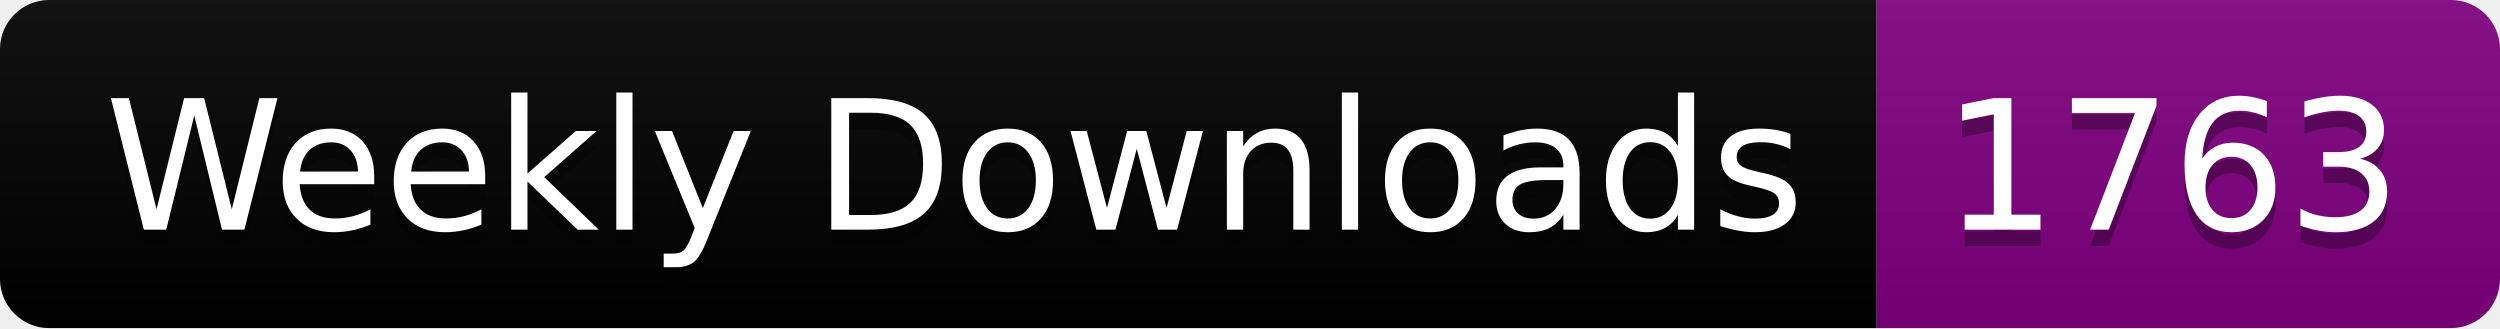
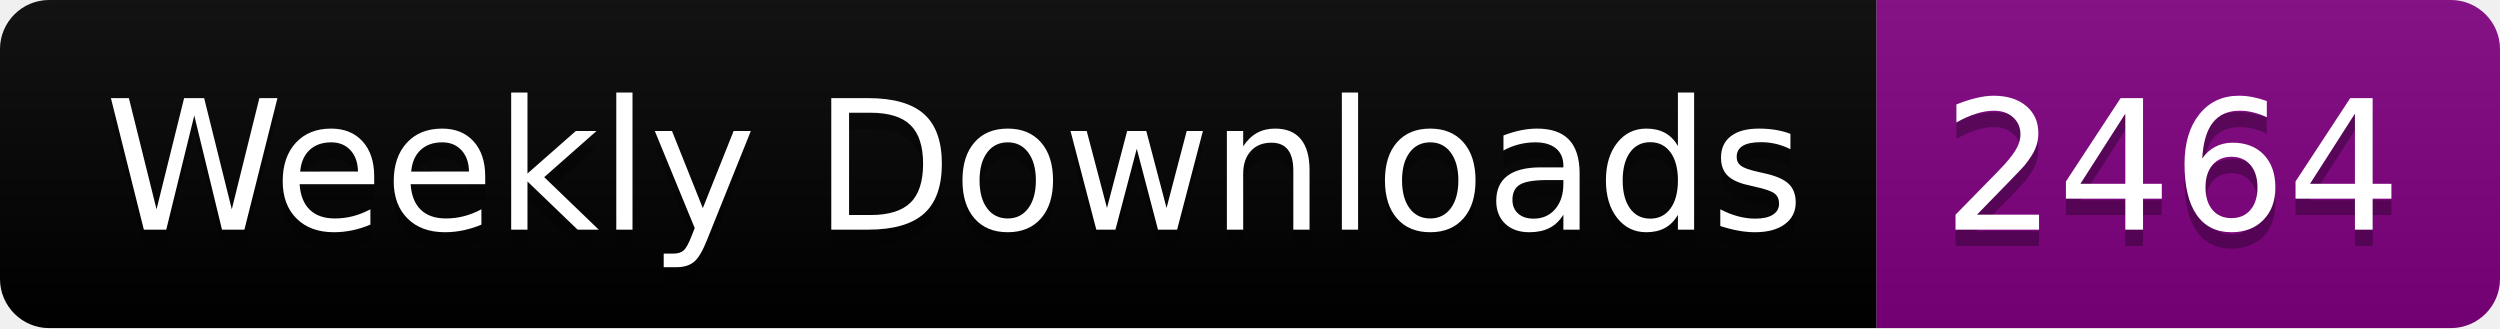
<svg xmlns="http://www.w3.org/2000/svg" width="152.4" height="20">
  <linearGradient id="smooth" x2="0" y2="100%">
    <stop offset="0" stop-color="#bbb" stop-opacity=".1" />
    <stop offset="1" stop-opacity=".1" />
  </linearGradient>
  <clipPath id="round">
    <rect width="152.4" height="20" rx="3" fill="#fff" />
  </clipPath>
  <g clip-path="url(#round)">
    <rect width="114.4" height="20" fill="black" />
    <rect x="114.4" width="38.0" height="20" fill="purple" />
    <rect width="152.4" height="20" fill="url(#smooth)" />
  </g>
  <g fill="#fff" text-anchor="middle" font-family="DejaVu Sans,Verdana,Geneva,sans-serif" font-size="110">
    <text x="582.0" y="150" fill="#010101" fill-opacity=".3" transform="scale(0.1)" textLength="1044.0" lengthAdjust="spacing">Weekly Downloads</text>
    <text x="582.0" y="140" transform="scale(0.1)" textLength="1044.0" lengthAdjust="spacing">Weekly Downloads</text>
-     <text x="1324.0" y="150" fill="#010101" fill-opacity=".3" transform="scale(0.1)" textLength="280.0" lengthAdjust="spacing">1763</text>
-     <text x="1324.0" y="140" transform="scale(0.1)" textLength="280.0" lengthAdjust="spacing">1763</text>
+     <text x="1324.0" y="150" fill="#010101" fill-opacity=".3" transform="scale(0.1)" textLength="280.0" lengthAdjust="spacing">2464</text>
+     <text x="1324.0" y="140" transform="scale(0.1)" textLength="280.0" lengthAdjust="spacing">2464</text>
  </g>
</svg>
